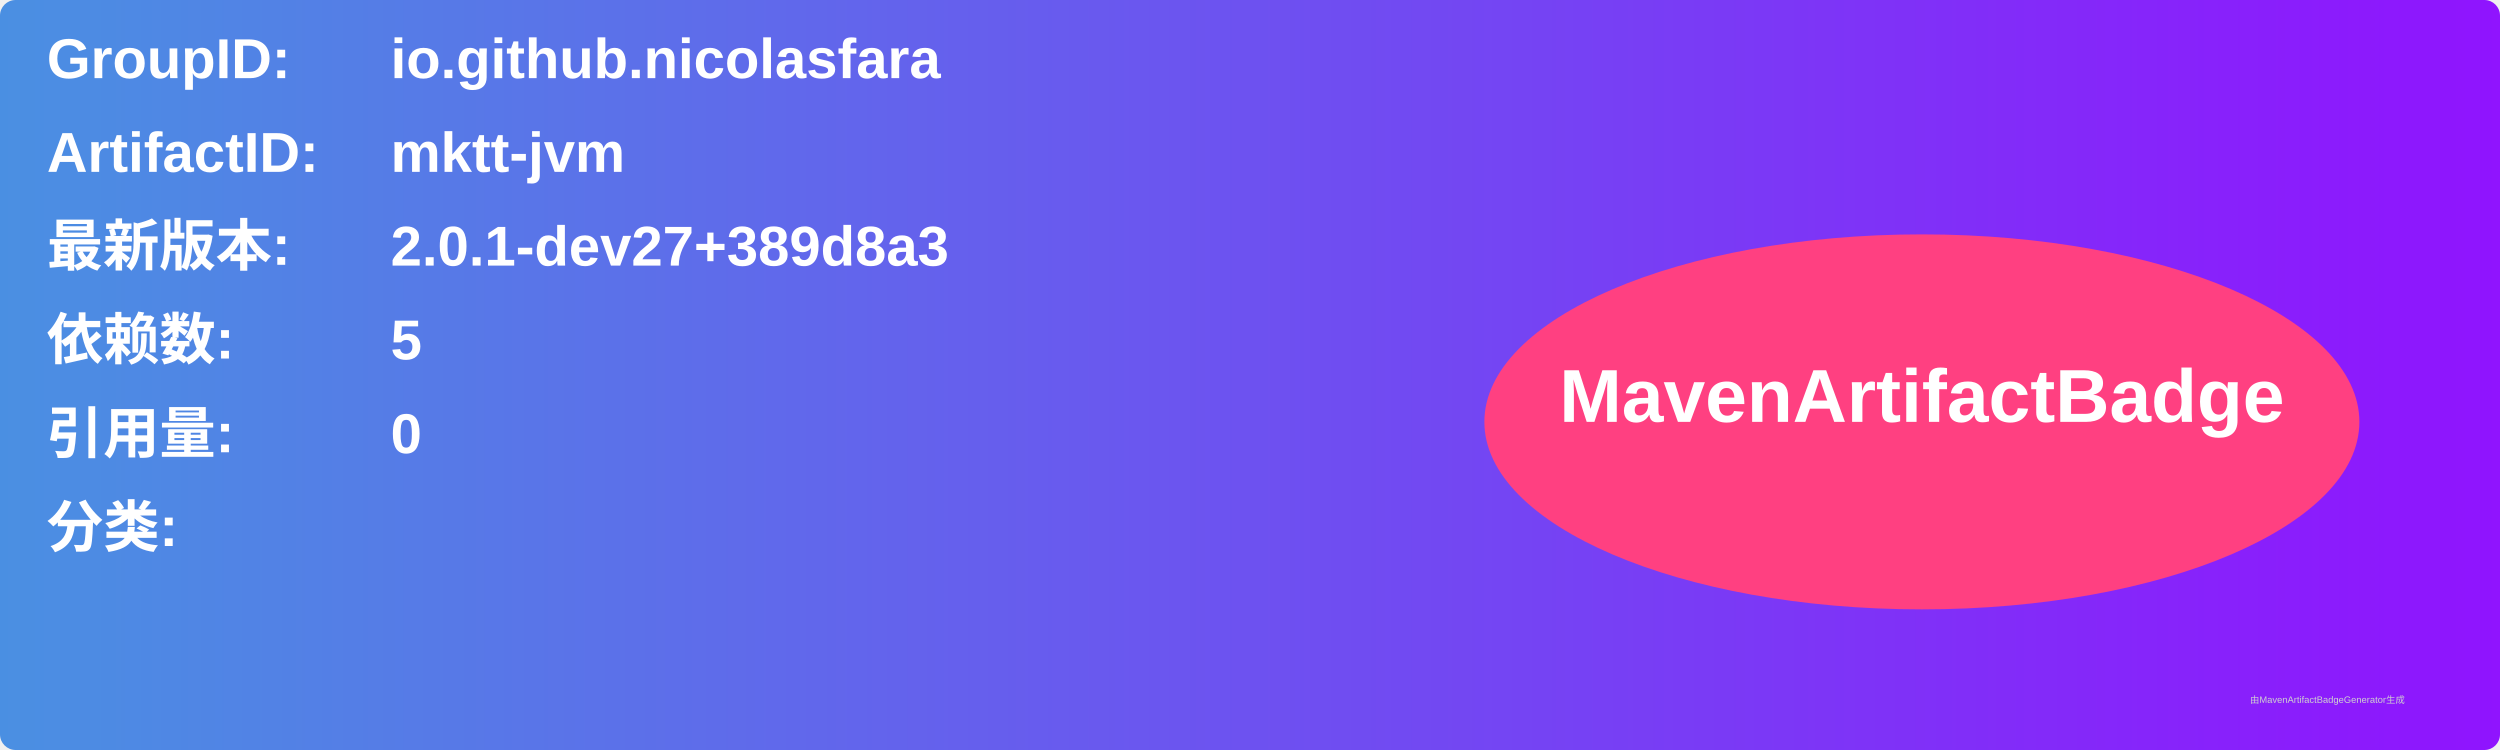
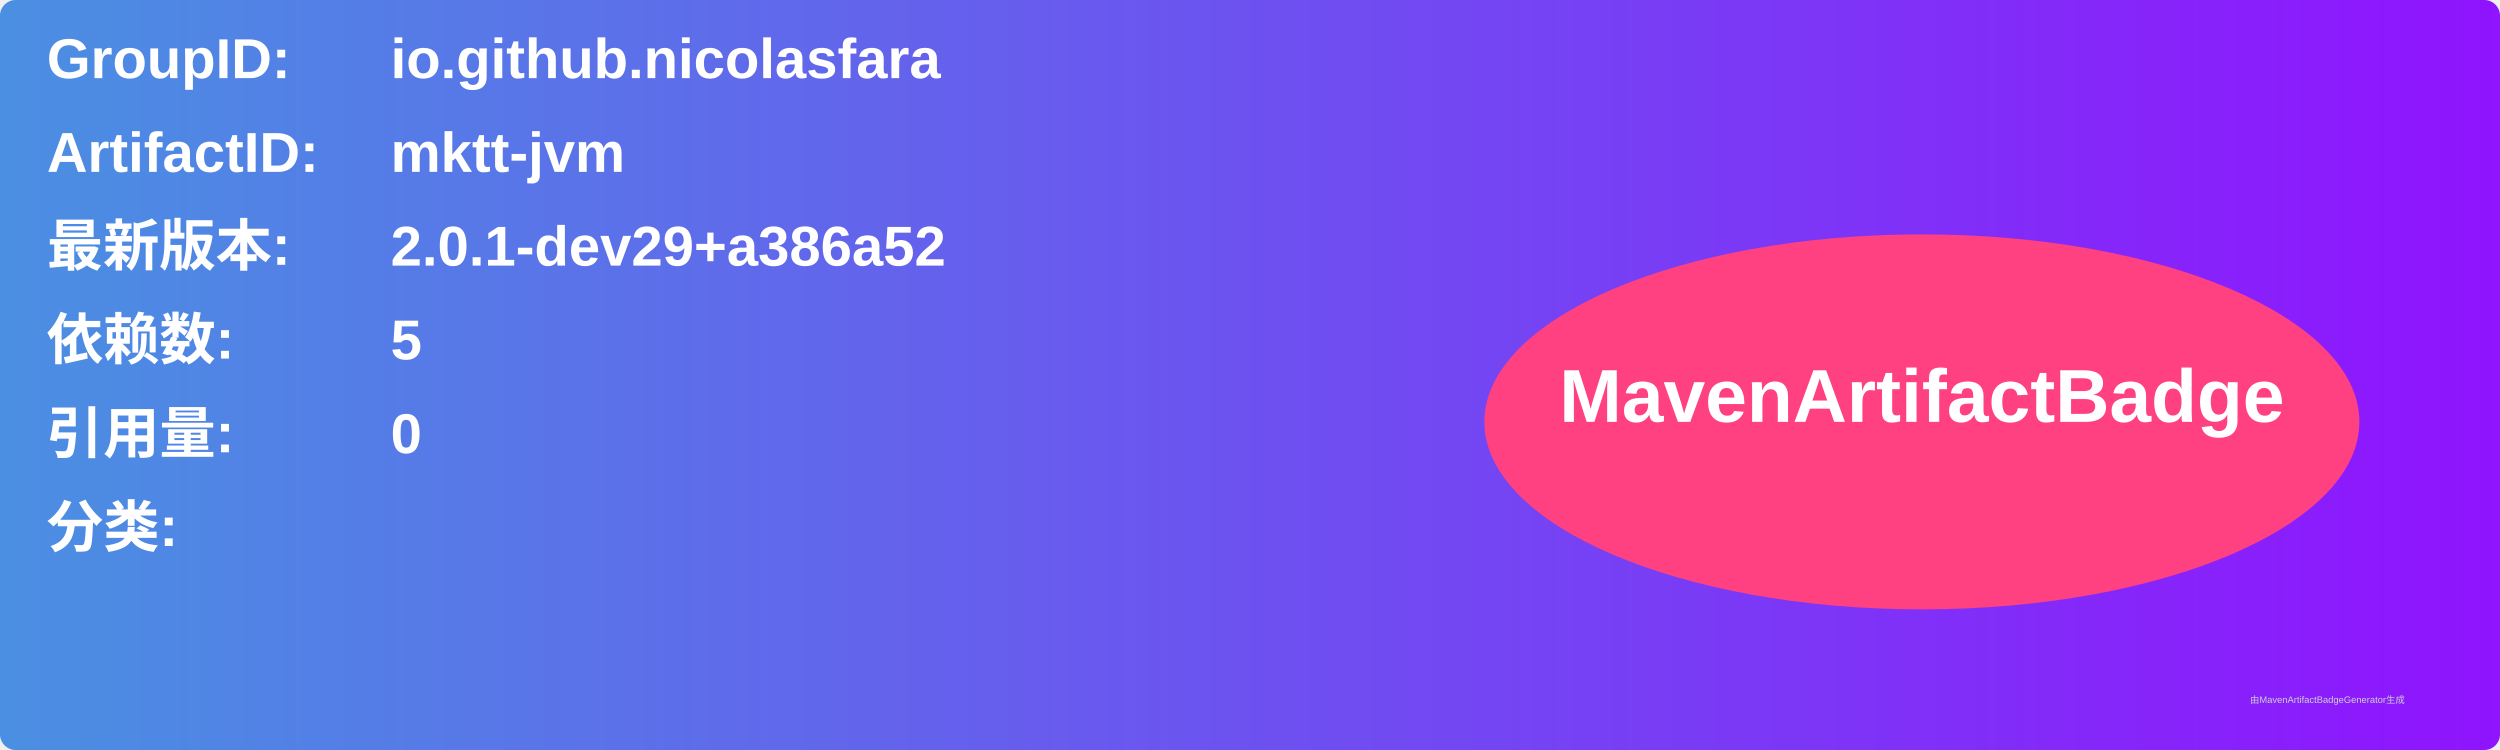
<svg xmlns="http://www.w3.org/2000/svg" width="800" height="240" viewBox="0 0 800 240">
  <linearGradient id="grad" x1="0%" y1="0%" x2="100%" y2="0%">
    <stop offset="0%" stop-color="#4a90e2" />
    <stop offset="100%" stop-color="#9013fe" />
  </linearGradient>
  <rect width="100%" height="100%" rx="5" ry="5" fill="url(#grad)" />
  <g transform="translate(15, 15)">
    <text x="0" y="10" font-family="Arial" font-size="18" fill="white" font-weight="bold" width="260">GroupID:</text>
    <text x="110" y="10" font-family="Arial" font-size="18" fill="white" font-weight="bold" width="460">io.github.nicolasfara</text>
    <text x="0" y="40" font-family="Arial" font-size="18" fill="white" font-weight="bold" width="260">ArtifactID:</text>
    <text x="110" y="40" font-family="Arial" font-size="18" fill="white" font-weight="bold" width="460">mktt-jvm</text>
    <text x="0" y="70" font-family="Arial" font-size="18" fill="white" font-weight="bold">最新版本:</text>
    <text x="110" y="70" font-family="Arial" font-size="18" fill="white" font-weight="bold">
-       <tspan font-weight="bold">2.0.1-dev27+389d8a3</tspan>
+       <tspan font-weight="bold">2.0.1-dev29+a386a52</tspan>
    </text>
    <text x="0" y="100" font-family="Arial" font-size="18" fill="white" font-weight="bold">依赖数: </text>
    <text x="110" y="100" font-family="Arial" font-size="18" fill="white">
      <tspan font-weight="bold">5</tspan>
    </text>
    <text x="0" y="130" font-family="Arial" font-size="18" fill="white" font-weight="bold">引用量: </text>
    <text x="110" y="130" font-family="Arial" font-size="18" fill="white">
      <tspan font-weight="bold">0</tspan>
    </text>
    <text x="0" y="160" font-family="Arial" font-size="18" fill="white" font-weight="bold">分类:</text>
    <text x="10" y="190" font-family="Arial" font-size="10" fill="white">
      <tspan font-weight="bold" />
    </text>
    <ellipse cx="600" cy="120" rx="140" ry="60" fill="#ff4081" />
    <text x="600" y="120" text-anchor="middle" font-family="Arial" font-size="24" fill="white" font-weight="bold">MavenArtifactBadge</text>
  </g>
  <text x="720" y="225" font-family="Arial" font-size="3" fill="#d0d0d0">由MavenArtifactBadgeGenerator生成</text>
</svg>
